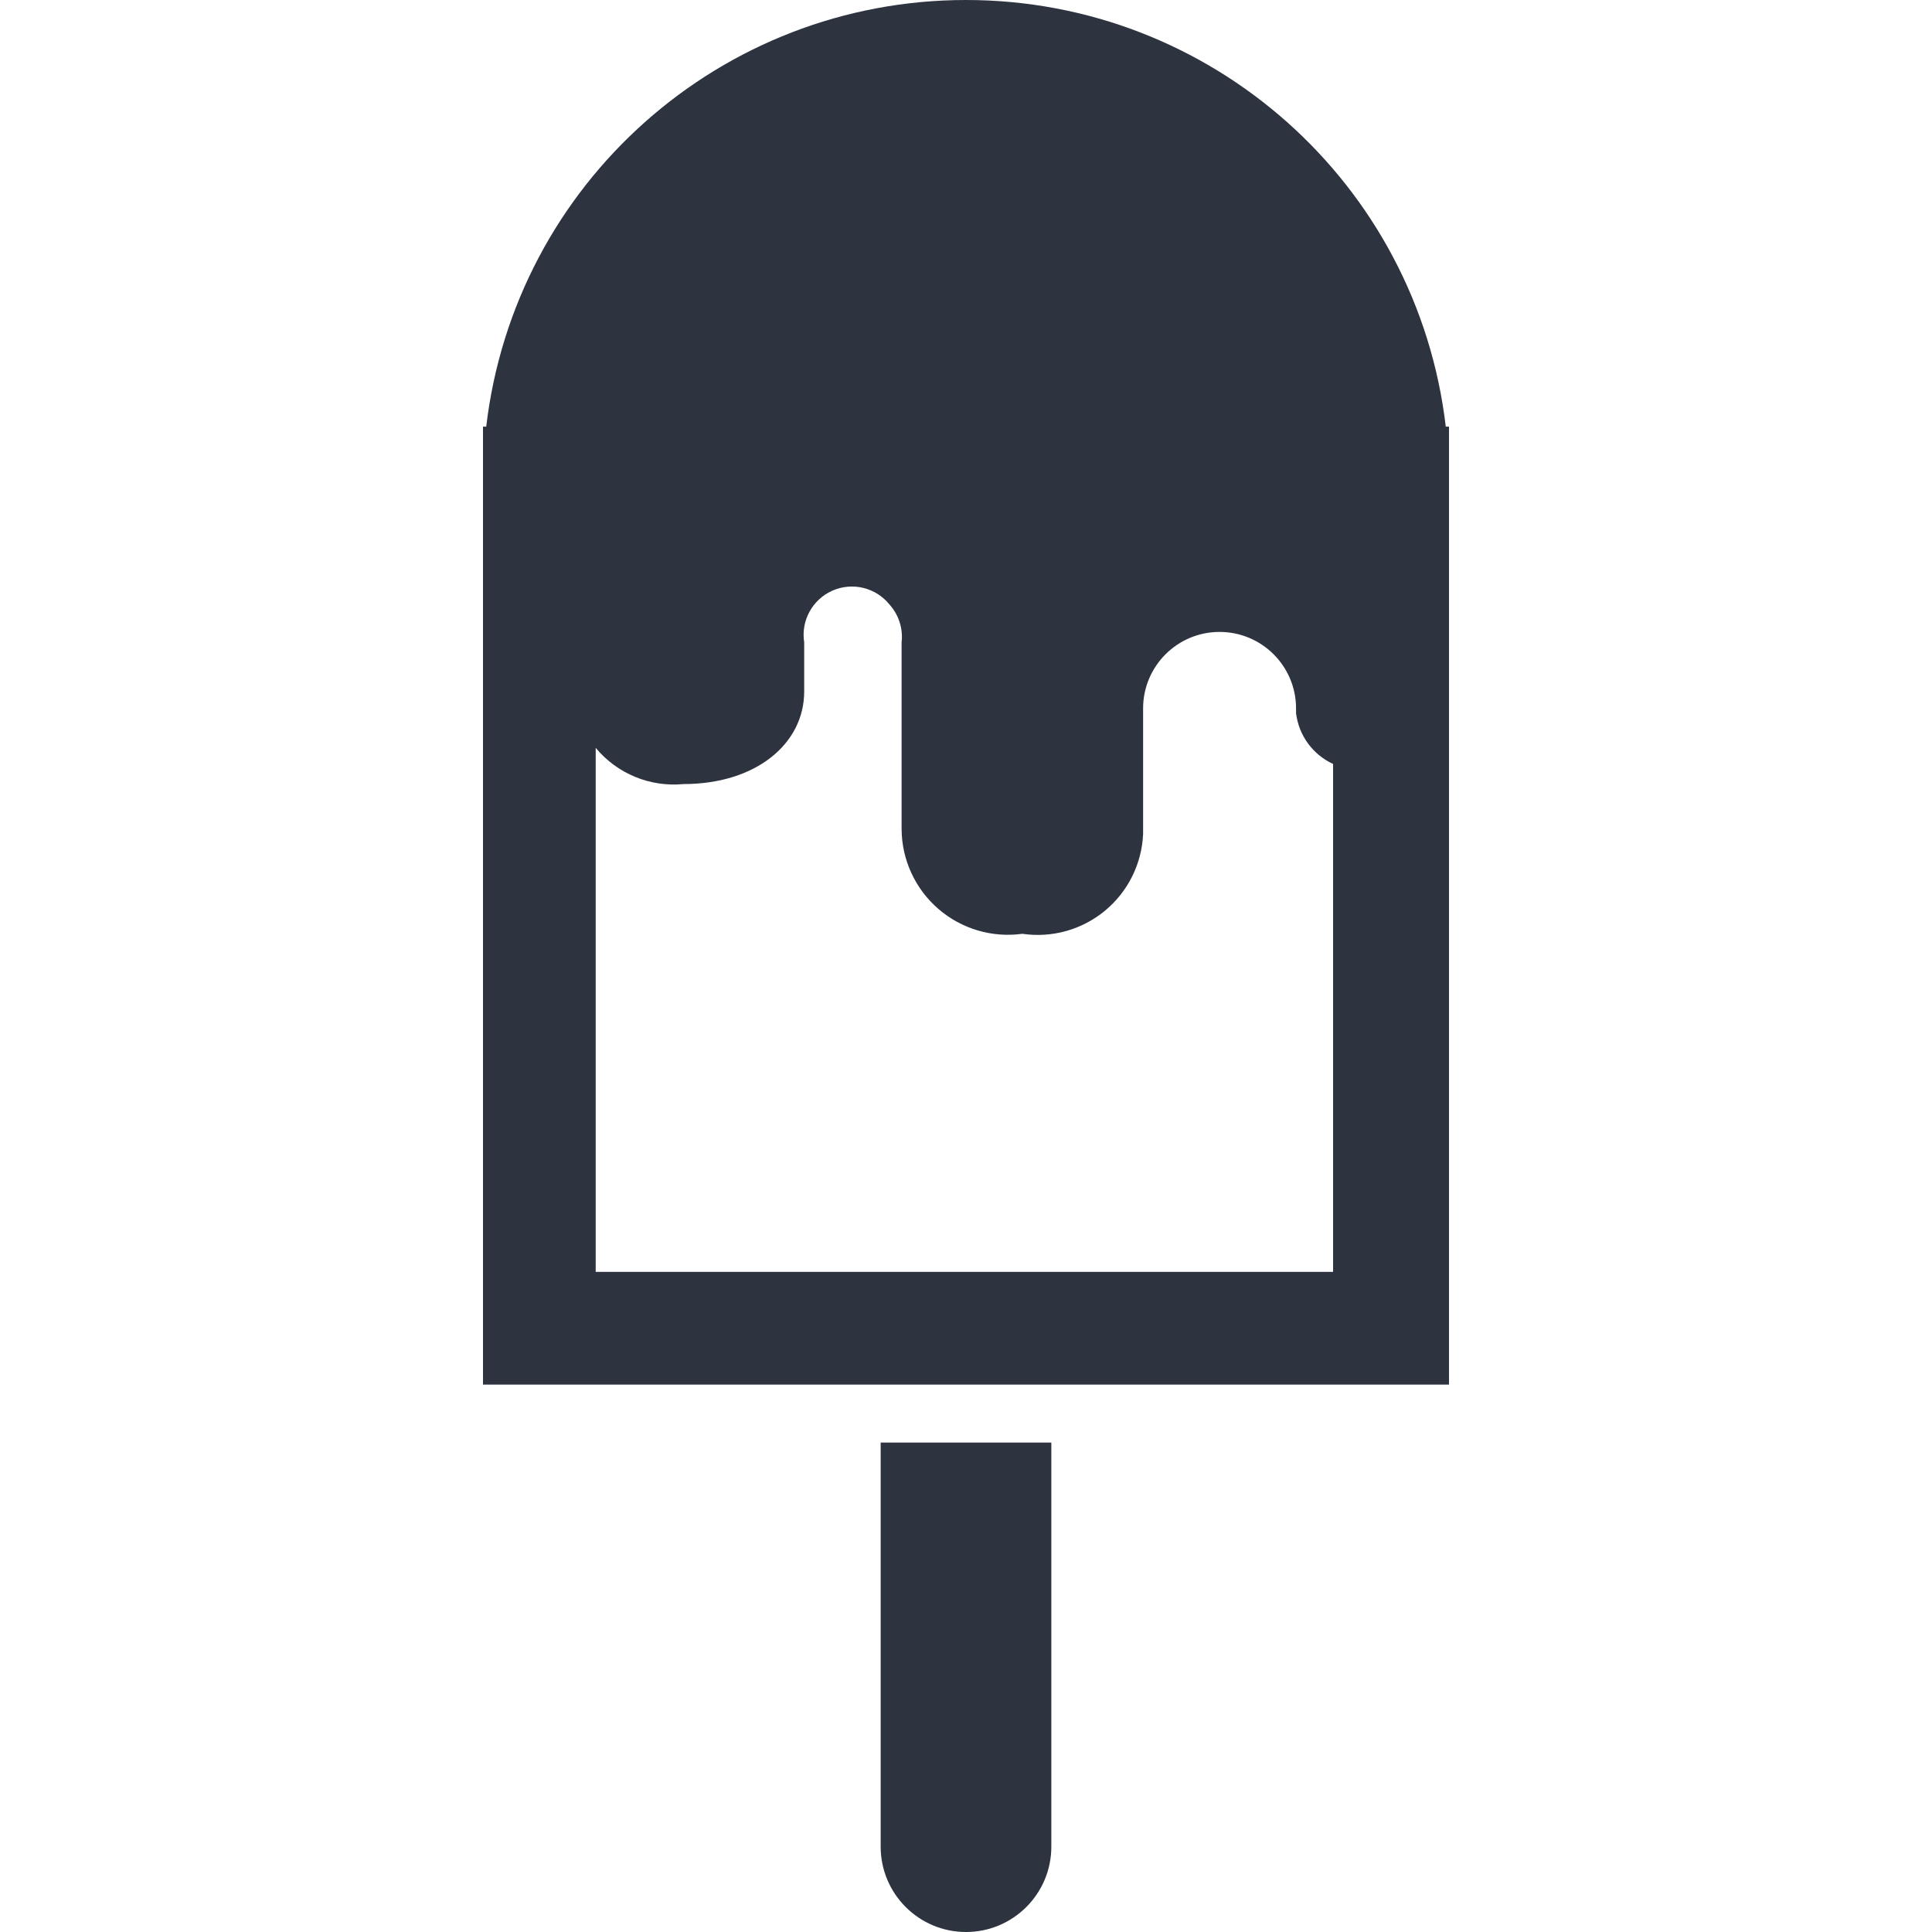
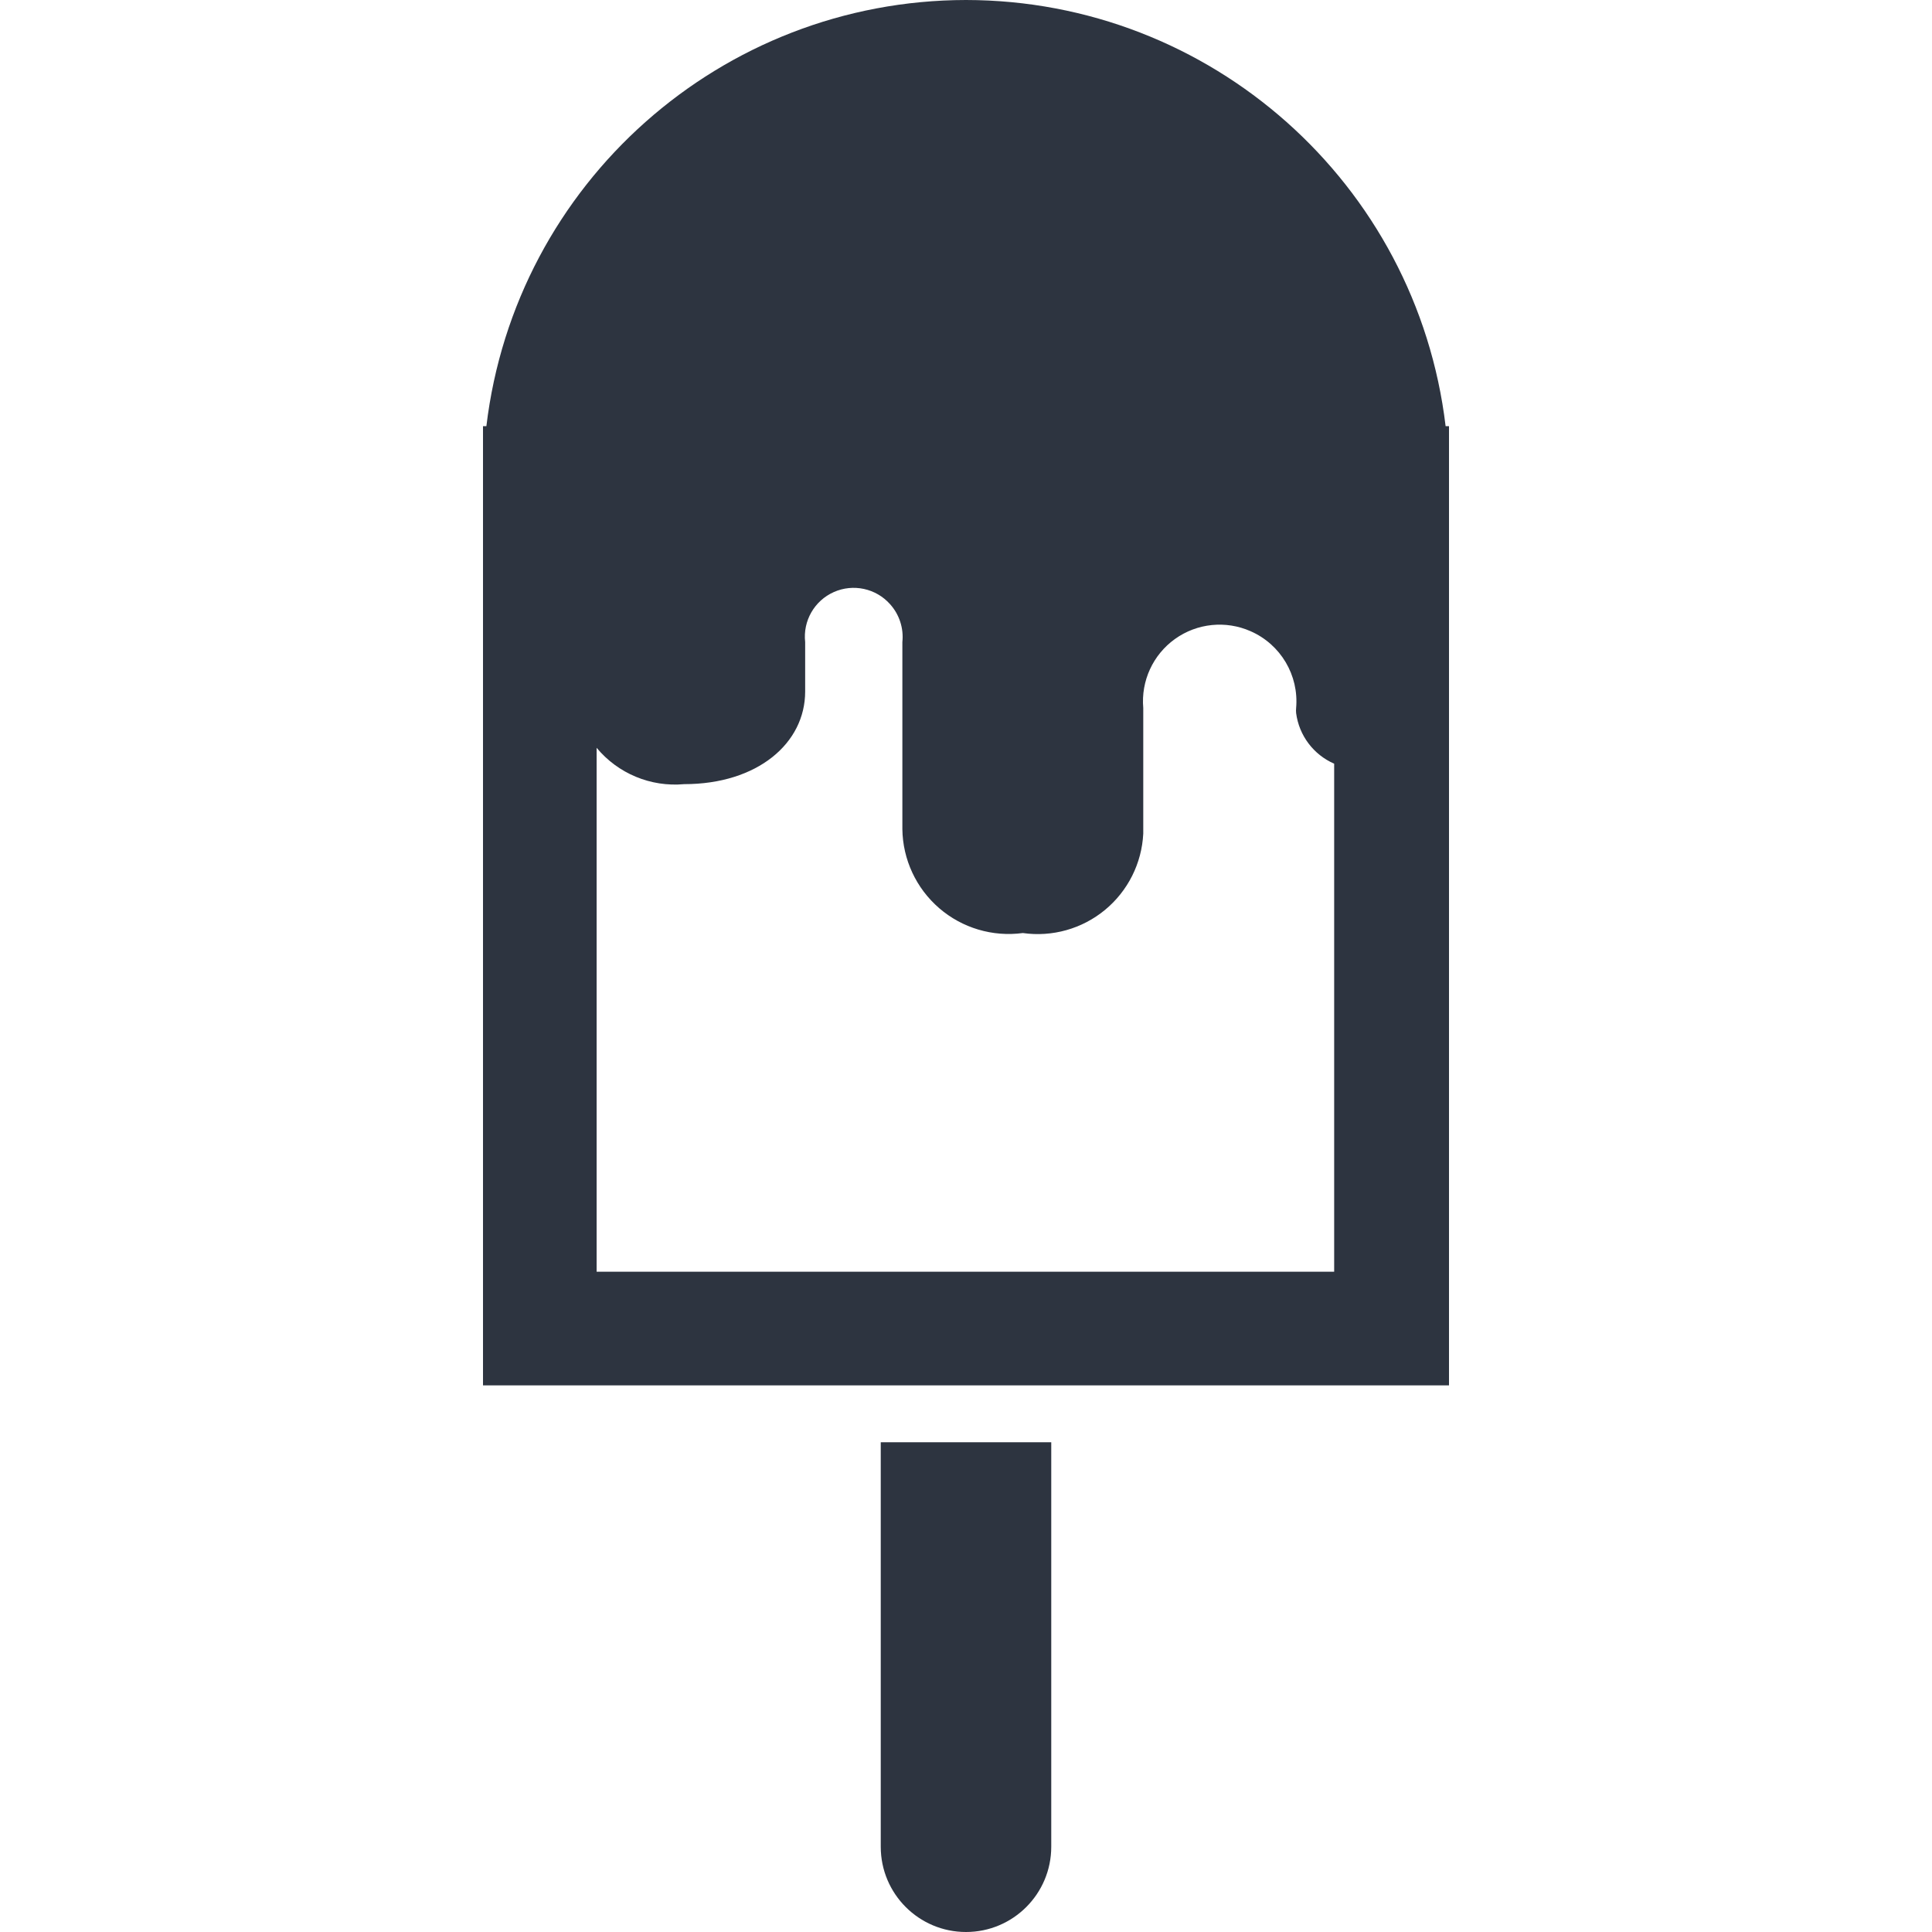
- <svg xmlns="http://www.w3.org/2000/svg" width="24" height="24" fill="none">
-   <path fill="#2D3440" d="M12 0a6 6 0 0 0-5.96 5.3H6v11.9h12V5.3h-.04A6 6 0 0 0 12 0Zm4.59 15.8H7.4V9.29a1.26 1.26 0 0 0 1.09.45c.9 0 1.5-.5 1.5-1.15v-.61a.6.6 0 0 1 1.06-.47.6.6 0 0 1 .15.47v2.32a1.32 1.32 0 0 0 1.5 1.3 1.31 1.31 0 0 0 1.5-1.24V8.8a.95.95 0 1 1 1.9 0v.06a.8.8 0 0 0 .46.63v6.35l.02-.04Zm-5.65 7.14a1.06 1.06 0 1 0 2.12 0v-5.02h-2.12v5.02Z" />
+ <svg xmlns="http://www.w3.org/2000/svg" width="32" height="32" fill="none">
+   <path d="M16 0a8.01 8.01 0 0 0-7.944 7.059H8v15.887h16V7.059h-.056A8.01 8.01 0 0 0 16 0Zm6.118 21.064H9.882v-8.678a1.685 1.685 0 0 0 1.45.602c1.214 0 2.004-.677 2.004-1.534v-.819a.808.808 0 0 1 1.407-.627.81.81 0 0 1 .203.627v3.097a1.76 1.76 0 0 0 1.995 1.722 1.75 1.75 0 0 0 1.995-1.647v-2.08a1.269 1.269 0 0 1 1.778-1.272 1.268 1.268 0 0 1 .754 1.272.387.387 0 0 0 0 .085 1.064 1.064 0 0 0 .63.837v8.471l.02-.056ZM14.588 30.588a1.412 1.412 0 0 0 2.824 0v-6.7h-2.824v6.7Z" fill="#2D3440" />
</svg>
